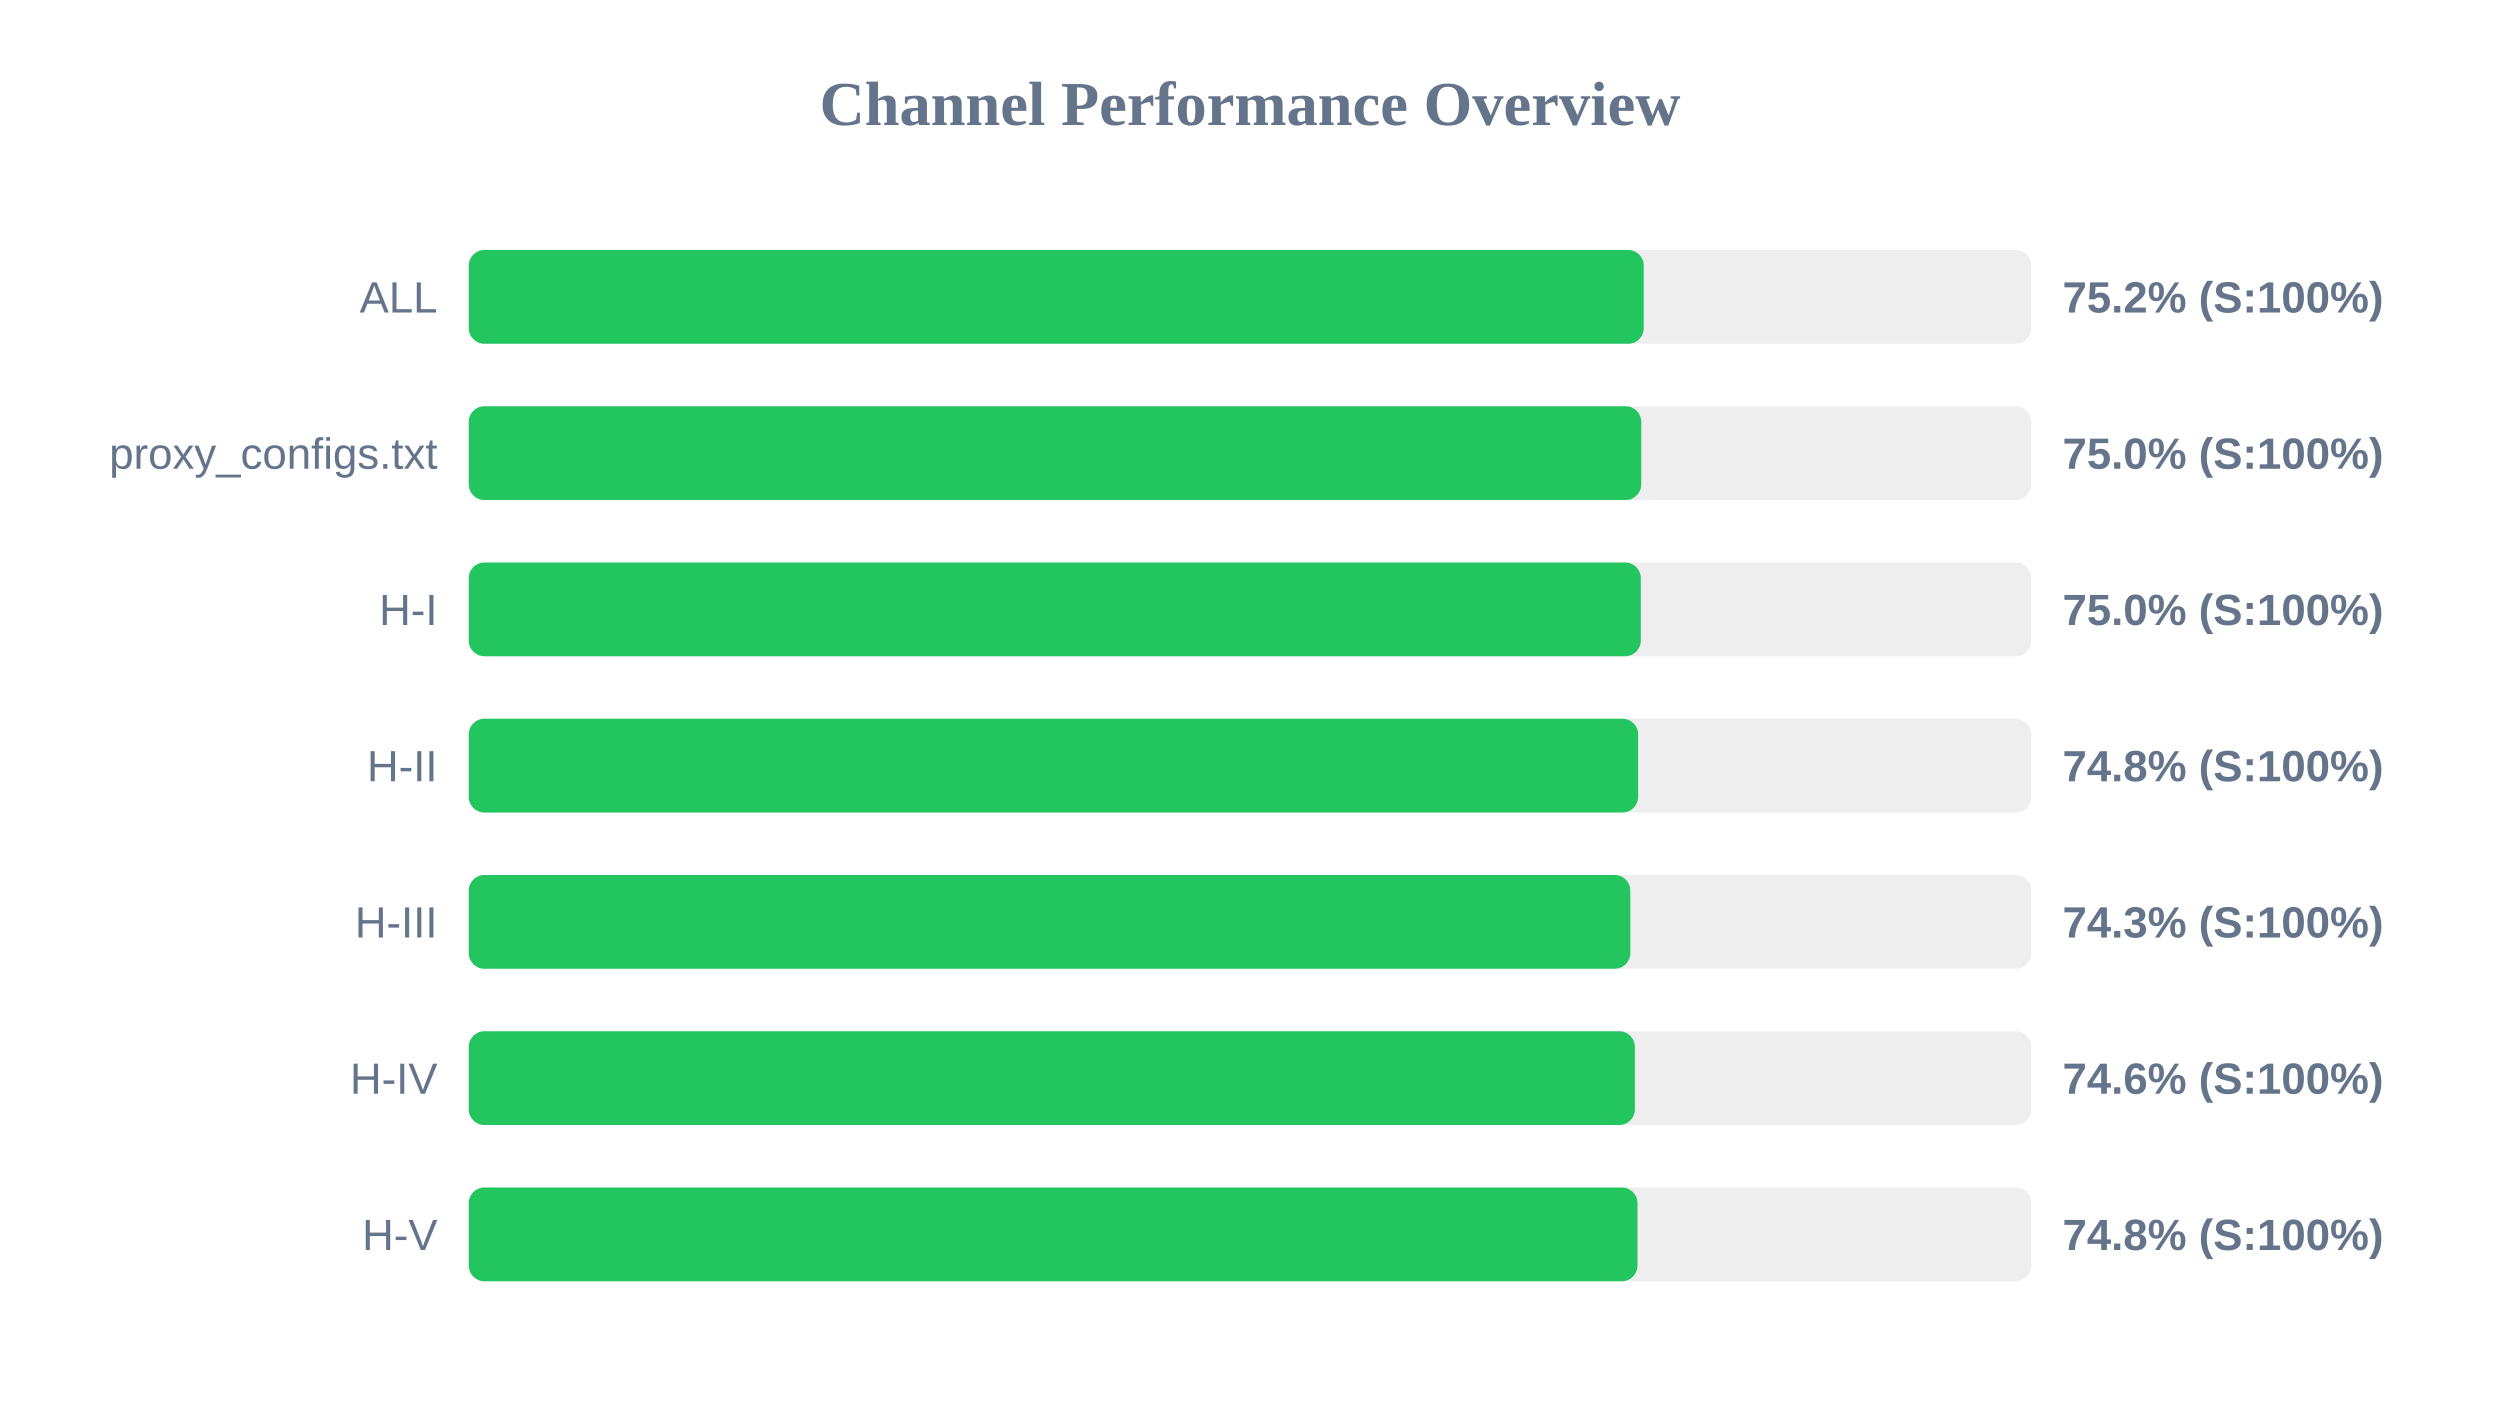
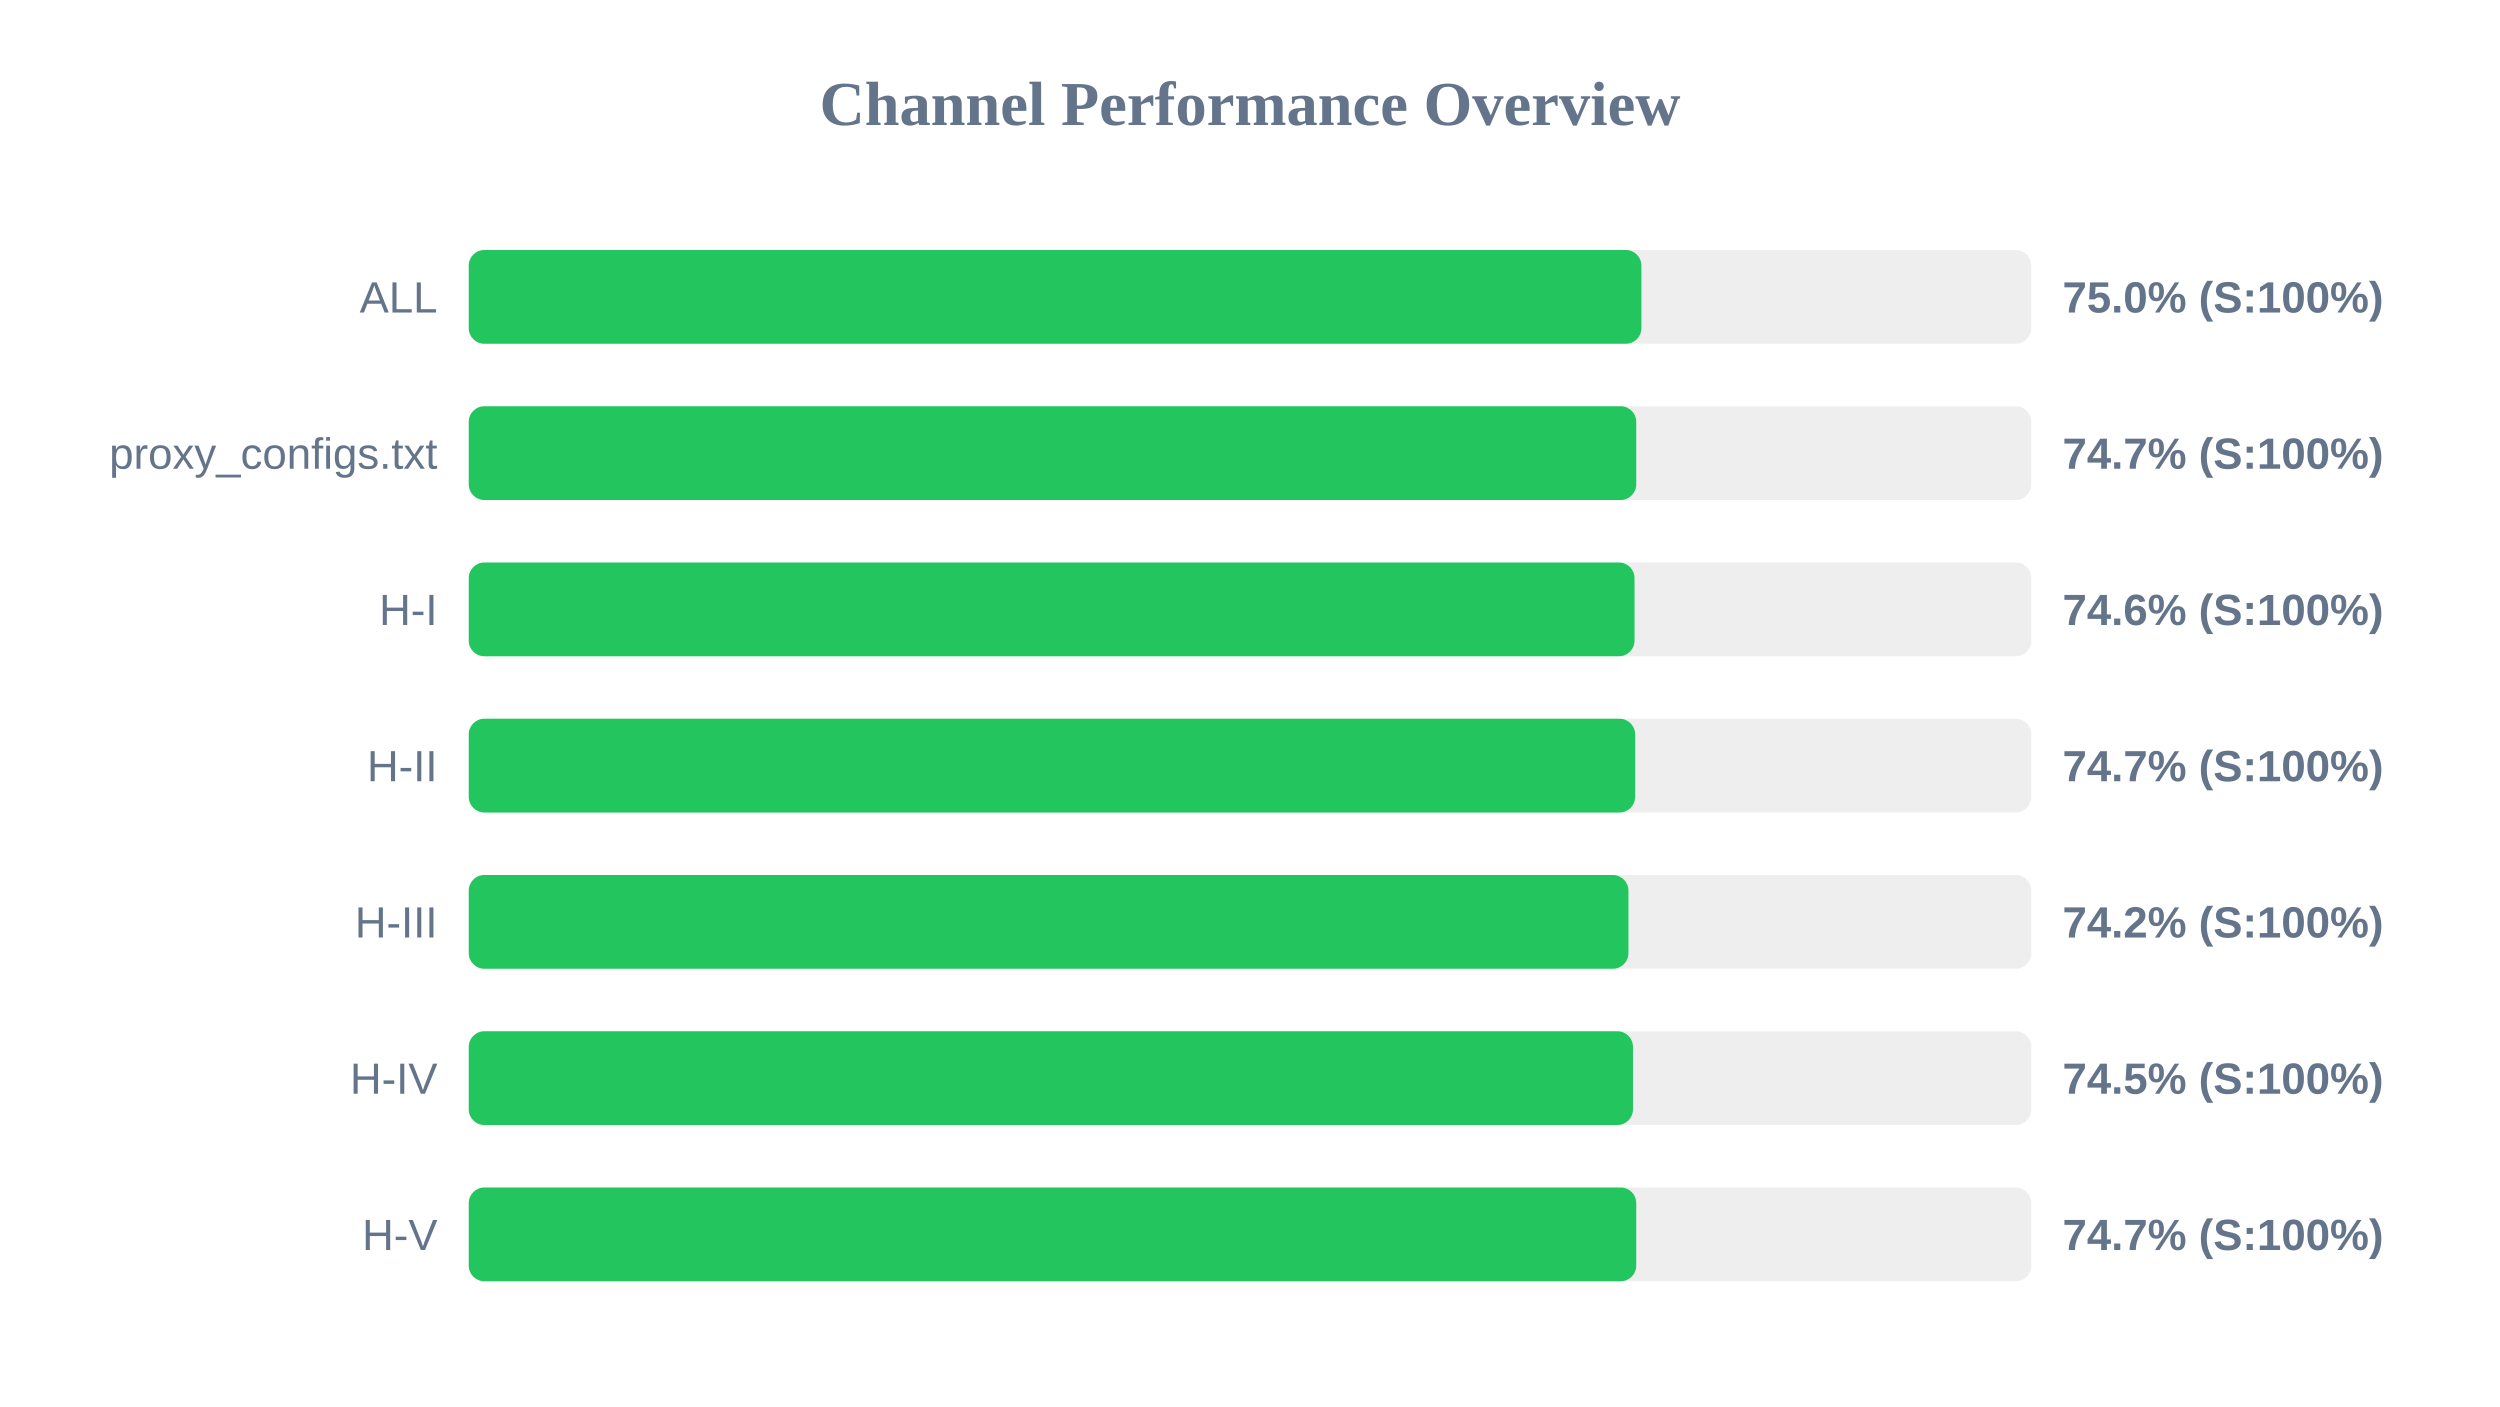
<svg xmlns="http://www.w3.org/2000/svg" width="800" height="450" version="1.1">
  <style>
        .row { font: 14px Arial; fill: #64748b; }
        .score { font: bold 14px Arial; fill: #64748b; }
    </style>
  <text x="400" y="40" text-anchor="middle" font-size="20px" font-weight="bold" fill="#64748b">Channel Performance Overview</text>
  <rect x="150" y="80" width="500" height="30" fill="#eee" rx="5" />
-   <rect x="150" y="80" width="376.0" height="30" fill="#22c55e" rx="5" />
+   <rect x="150" y="80" width="375.25" height="30" fill="#22c55e" rx="5" />
  <text x="140" y="100" text-anchor="end" class="row">ALL</text>
-   <text x="660" y="100" text-anchor="start" class="score">75.2% (S:100%)</text>
+   <text x="660" y="100" text-anchor="start" class="score">75.0% (S:100%)</text>
  <rect x="150" y="130" width="500" height="30" fill="#eee" rx="5" />
-   <rect x="150" y="130" width="375.2" height="30" fill="#22c55e" rx="5" />
+   <rect x="150" y="130" width="373.6" height="30" fill="#22c55e" rx="5" />
  <text x="140" y="150" text-anchor="end" class="row">proxy_configs.txt</text>
-   <text x="660" y="150" text-anchor="start" class="score">75.0% (S:100%)</text>
+   <text x="660" y="150" text-anchor="start" class="score">74.7% (S:100%)</text>
  <rect x="150" y="180" width="500" height="30" fill="#eee" rx="5" />
-   <rect x="150" y="180" width="375.05" height="30" fill="#22c55e" rx="5" />
+   <rect x="150" y="180" width="373.05" height="30" fill="#22c55e" rx="5" />
  <text x="140" y="200" text-anchor="end" class="row">H-I</text>
-   <text x="660" y="200" text-anchor="start" class="score">75.0% (S:100%)</text>
+   <text x="660" y="200" text-anchor="start" class="score">74.6% (S:100%)</text>
  <rect x="150" y="230" width="500" height="30" fill="#eee" rx="5" />
-   <rect x="150" y="230" width="374.2" height="30" fill="#22c55e" rx="5" />
+   <rect x="150" y="230" width="373.25" height="30" fill="#22c55e" rx="5" />
  <text x="140" y="250" text-anchor="end" class="row">H-II</text>
-   <text x="660" y="250" text-anchor="start" class="score">74.8% (S:100%)</text>
+   <text x="660" y="250" text-anchor="start" class="score">74.7% (S:100%)</text>
  <rect x="150" y="280" width="500" height="30" fill="#eee" rx="5" />
-   <rect x="150" y="280" width="371.7" height="30" fill="#22c55e" rx="5" />
+   <rect x="150" y="280" width="371.1" height="30" fill="#22c55e" rx="5" />
  <text x="140" y="300" text-anchor="end" class="row">H-III</text>
-   <text x="660" y="300" text-anchor="start" class="score">74.3% (S:100%)</text>
+   <text x="660" y="300" text-anchor="start" class="score">74.2% (S:100%)</text>
  <rect x="150" y="330" width="500" height="30" fill="#eee" rx="5" />
-   <rect x="150" y="330" width="373.15" height="30" fill="#22c55e" rx="5" />
+   <rect x="150" y="330" width="372.55" height="30" fill="#22c55e" rx="5" />
  <text x="140" y="350" text-anchor="end" class="row">H-IV</text>
-   <text x="660" y="350" text-anchor="start" class="score">74.6% (S:100%)</text>
+   <text x="660" y="350" text-anchor="start" class="score">74.5% (S:100%)</text>
  <rect x="150" y="380" width="500" height="30" fill="#eee" rx="5" />
-   <rect x="150" y="380" width="374.0" height="30" fill="#22c55e" rx="5" />
+   <rect x="150" y="380" width="373.6" height="30" fill="#22c55e" rx="5" />
  <text x="140" y="400" text-anchor="end" class="row">H-V</text>
-   <text x="660" y="400" text-anchor="start" class="score">74.8% (S:100%)</text>
+   <text x="660" y="400" text-anchor="start" class="score">74.7% (S:100%)</text>
</svg>
